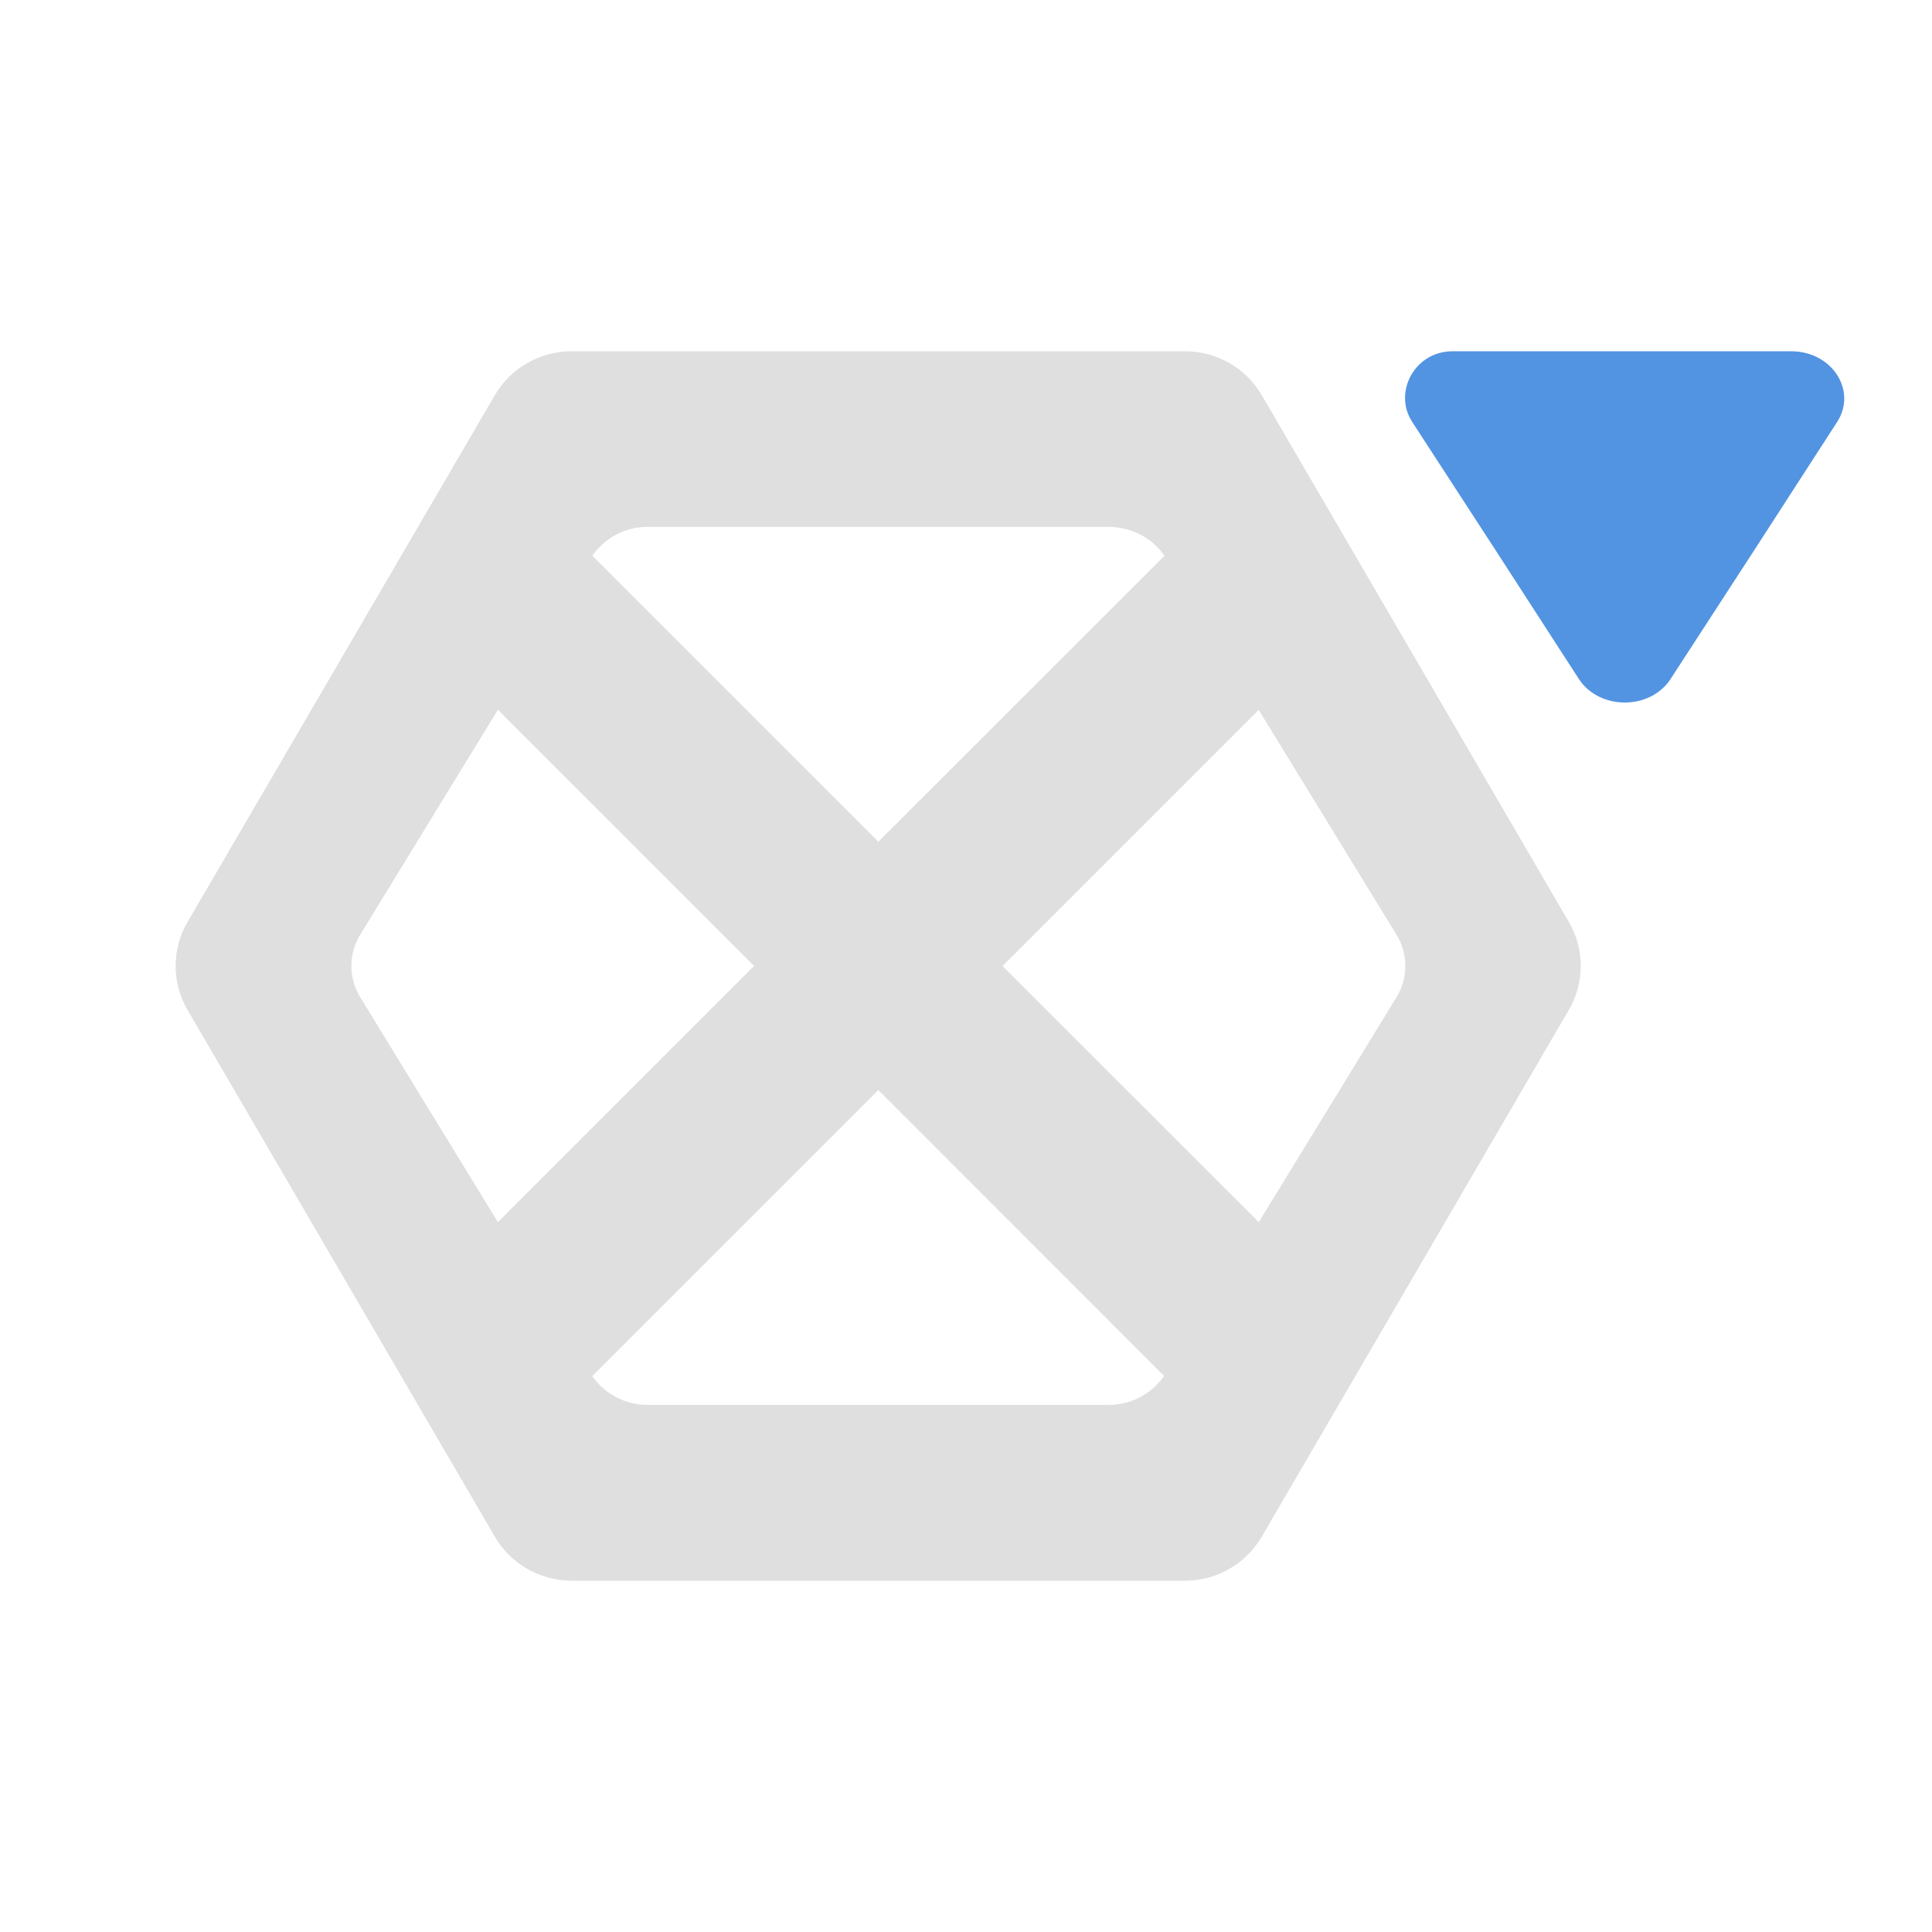
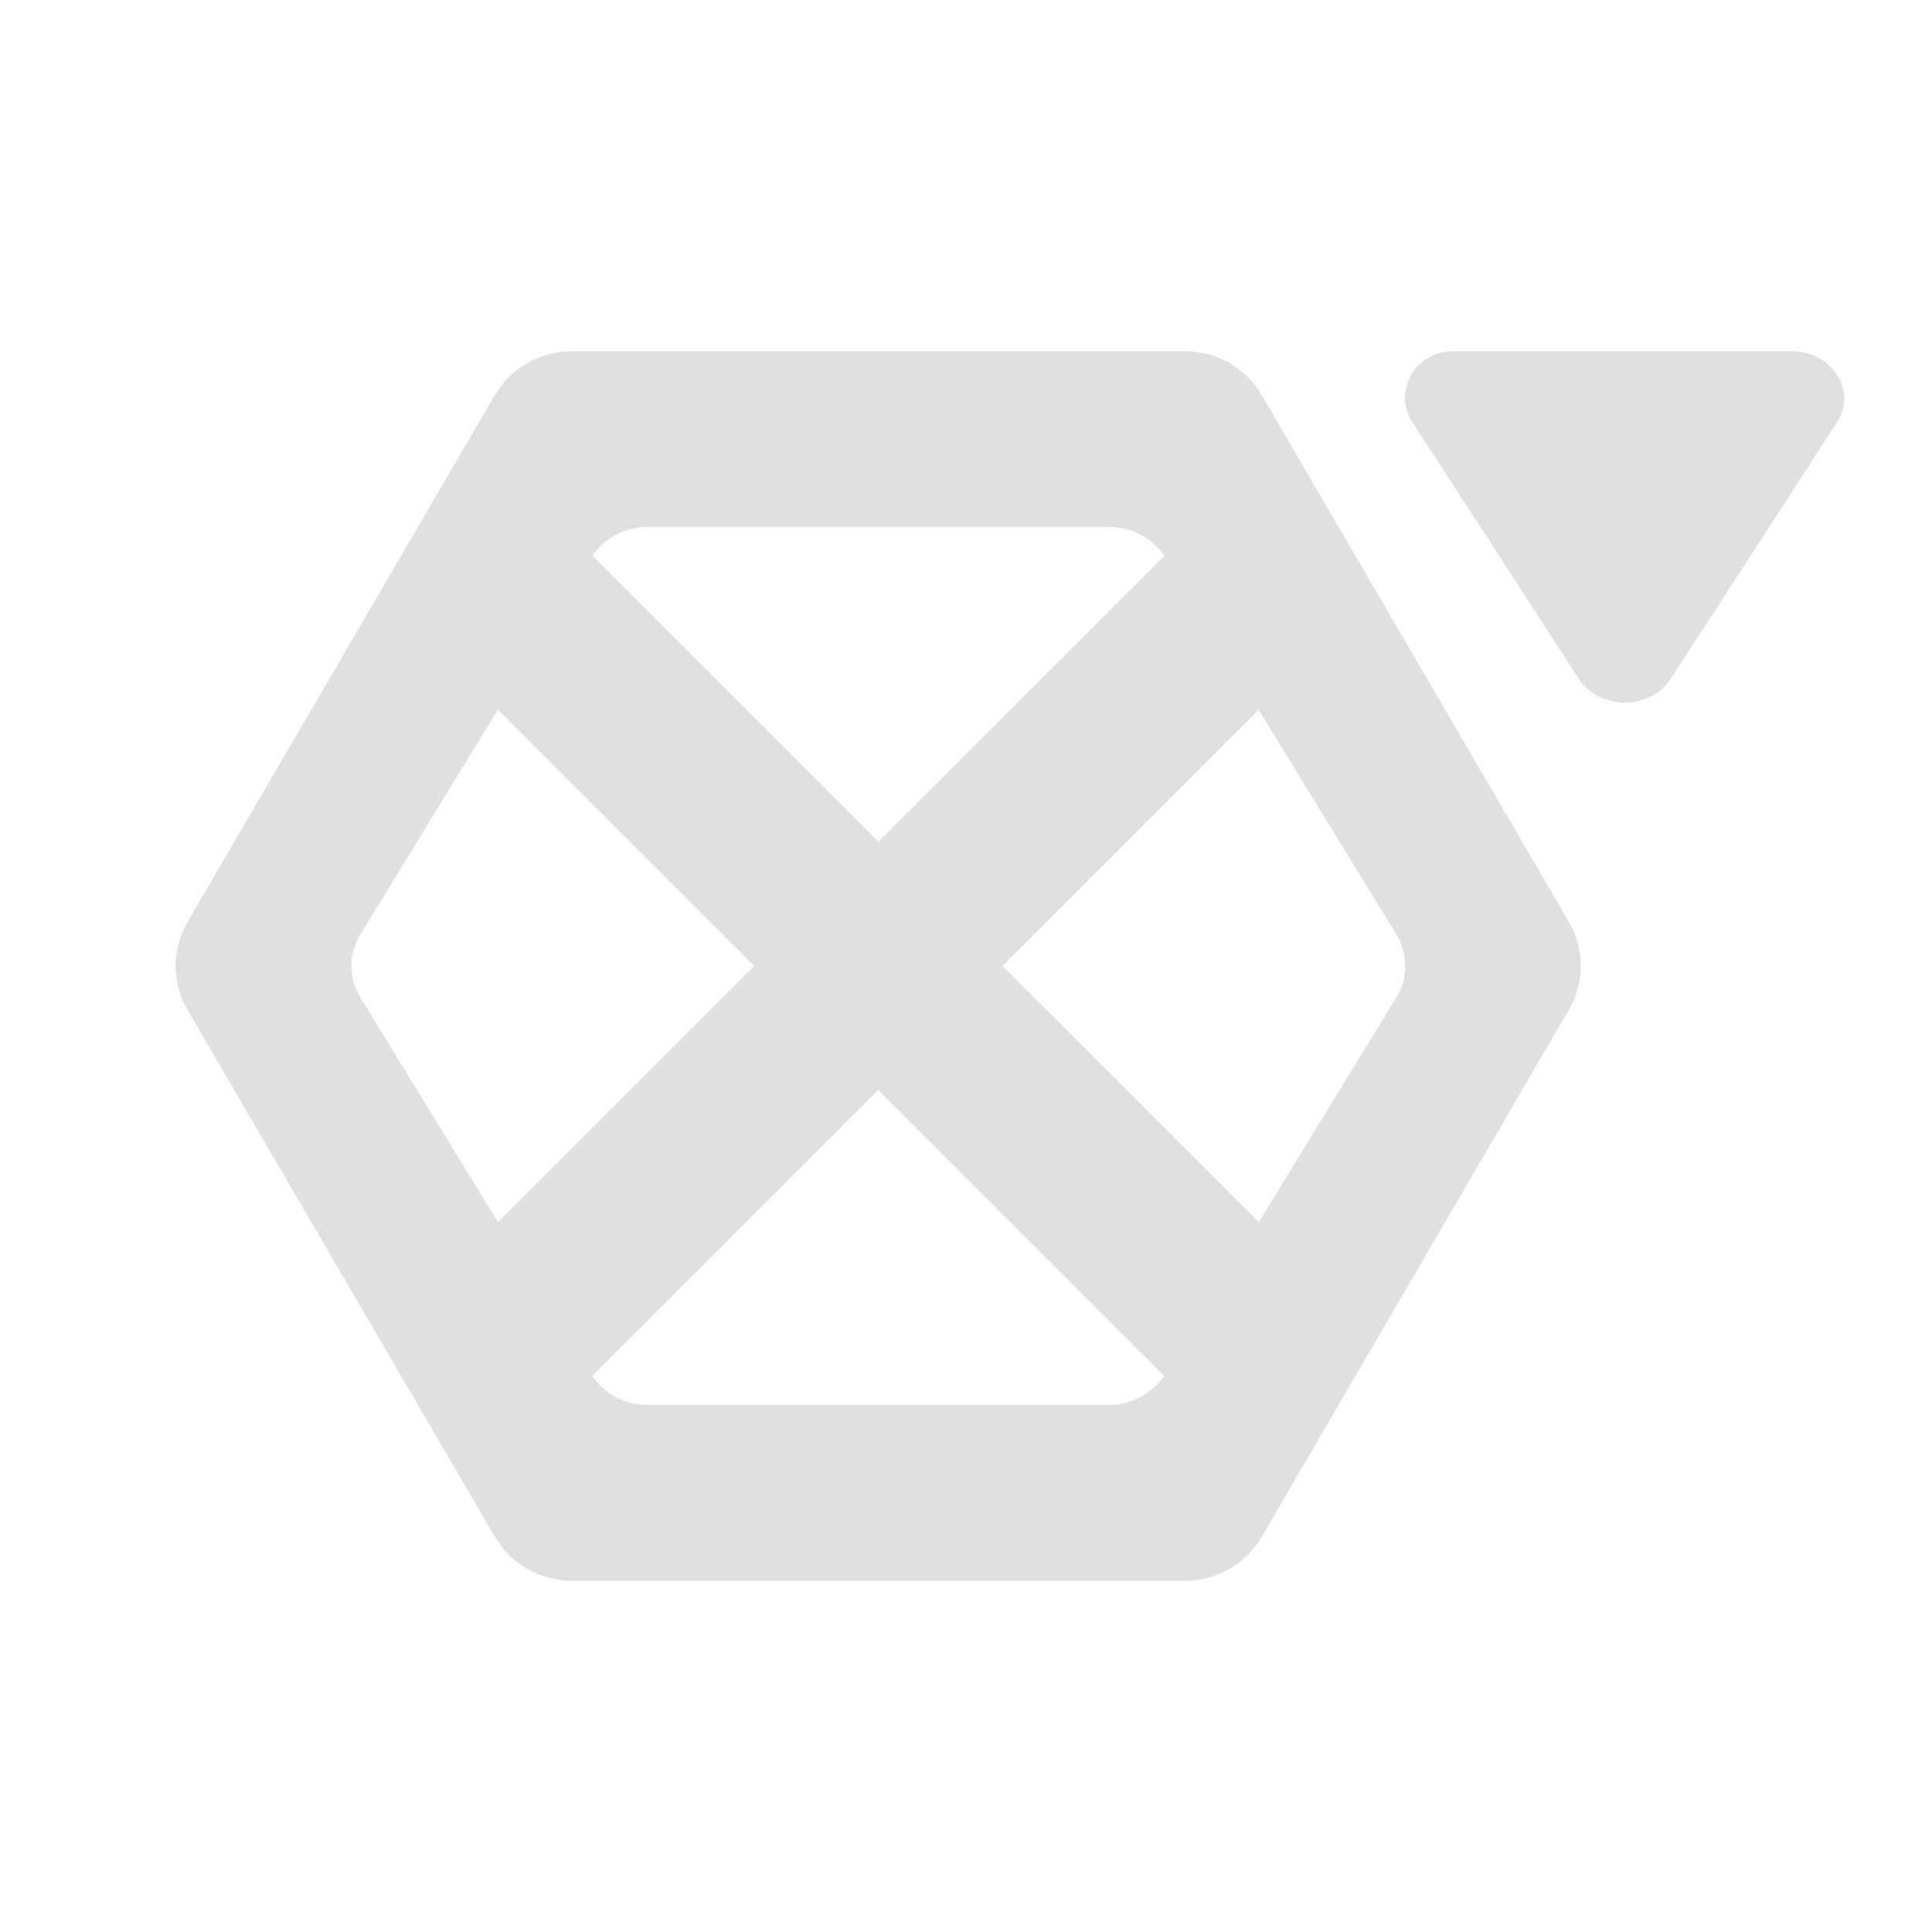
- <svg xmlns="http://www.w3.org/2000/svg" width="22" height="22">
-   <g fill="currentColor">
+ <svg xmlns="http://www.w3.org/2000/svg" width="22" height="22" version="1.1">
+   <g fill="#dfdfdf">
    <path d="M6.509 4c-.36 0-.693.19-.873.498l-3.5 6a.992.992 0 0 0 0 1.003l3.5 5.999c.18.308.513.5.873.5h6.986c.36 0 .691-.192.872-.5l3.497-5.999a.992.992 0 0 0 0-1.004l-3.497-5.999A1.01 1.01 0 0 0 13.495 4zm6.114 2c.257 0 .497.124.636.328v.002l-3.257 3.255-3.257-3.257A.766.766 0 0 1 7.348 6zM5.67 8.082l2.917 2.917-2.917 2.918-1.566-2.558a.68.68 0 0 1 0-.719L5.67 8.082zm8.662 0L15.9 10.64a.68.68 0 0 1 0 .719l-1.566 2.558L11.416 11l2.917-2.917zm-4.33 4.331l3.254 3.255a.768.768 0 0 1-.634.33H7.38a.768.768 0 0 1-.636-.328l3.257-3.257z" color="#dfdfdf" />
    <path d="M16.54 4c-.43 0-.678.465-.46.803l.952 1.465.947 1.464c.233.357.812.357 1.044 0l.951-1.464.947-1.465c.228-.357-.06-.801-.521-.803z" color="#5294e2" />
  </g>
</svg>
